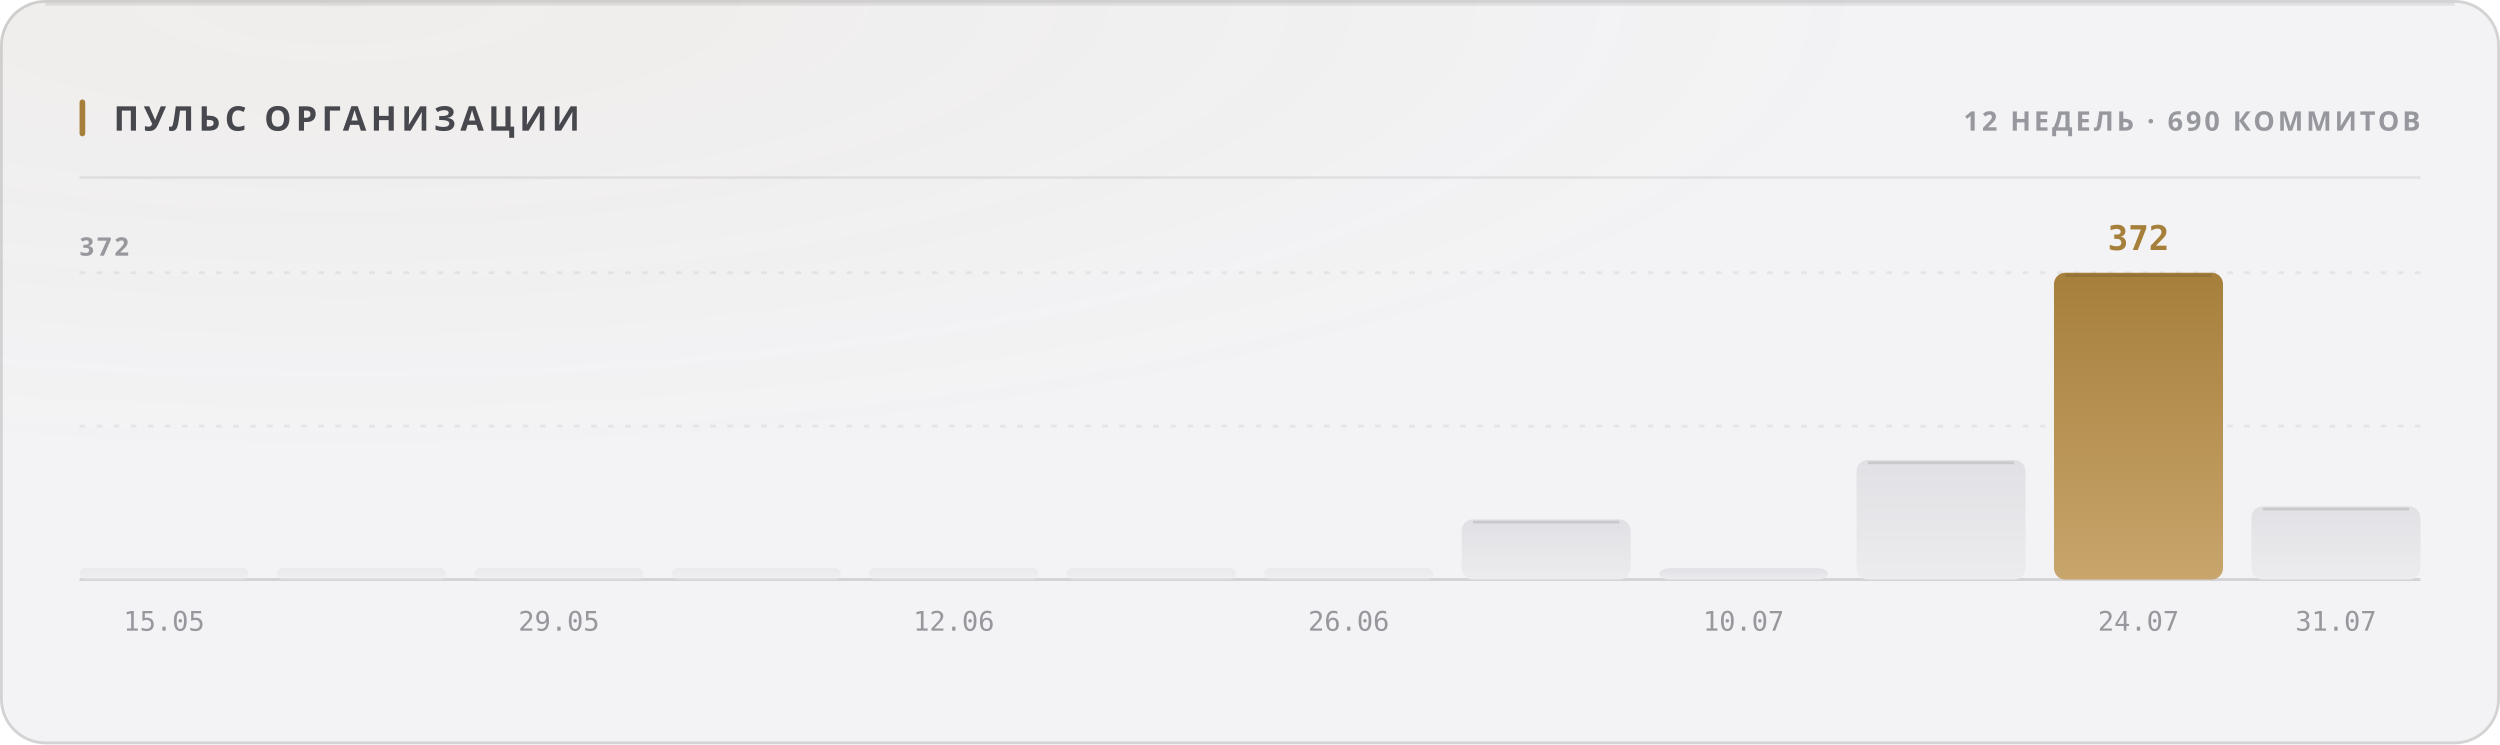
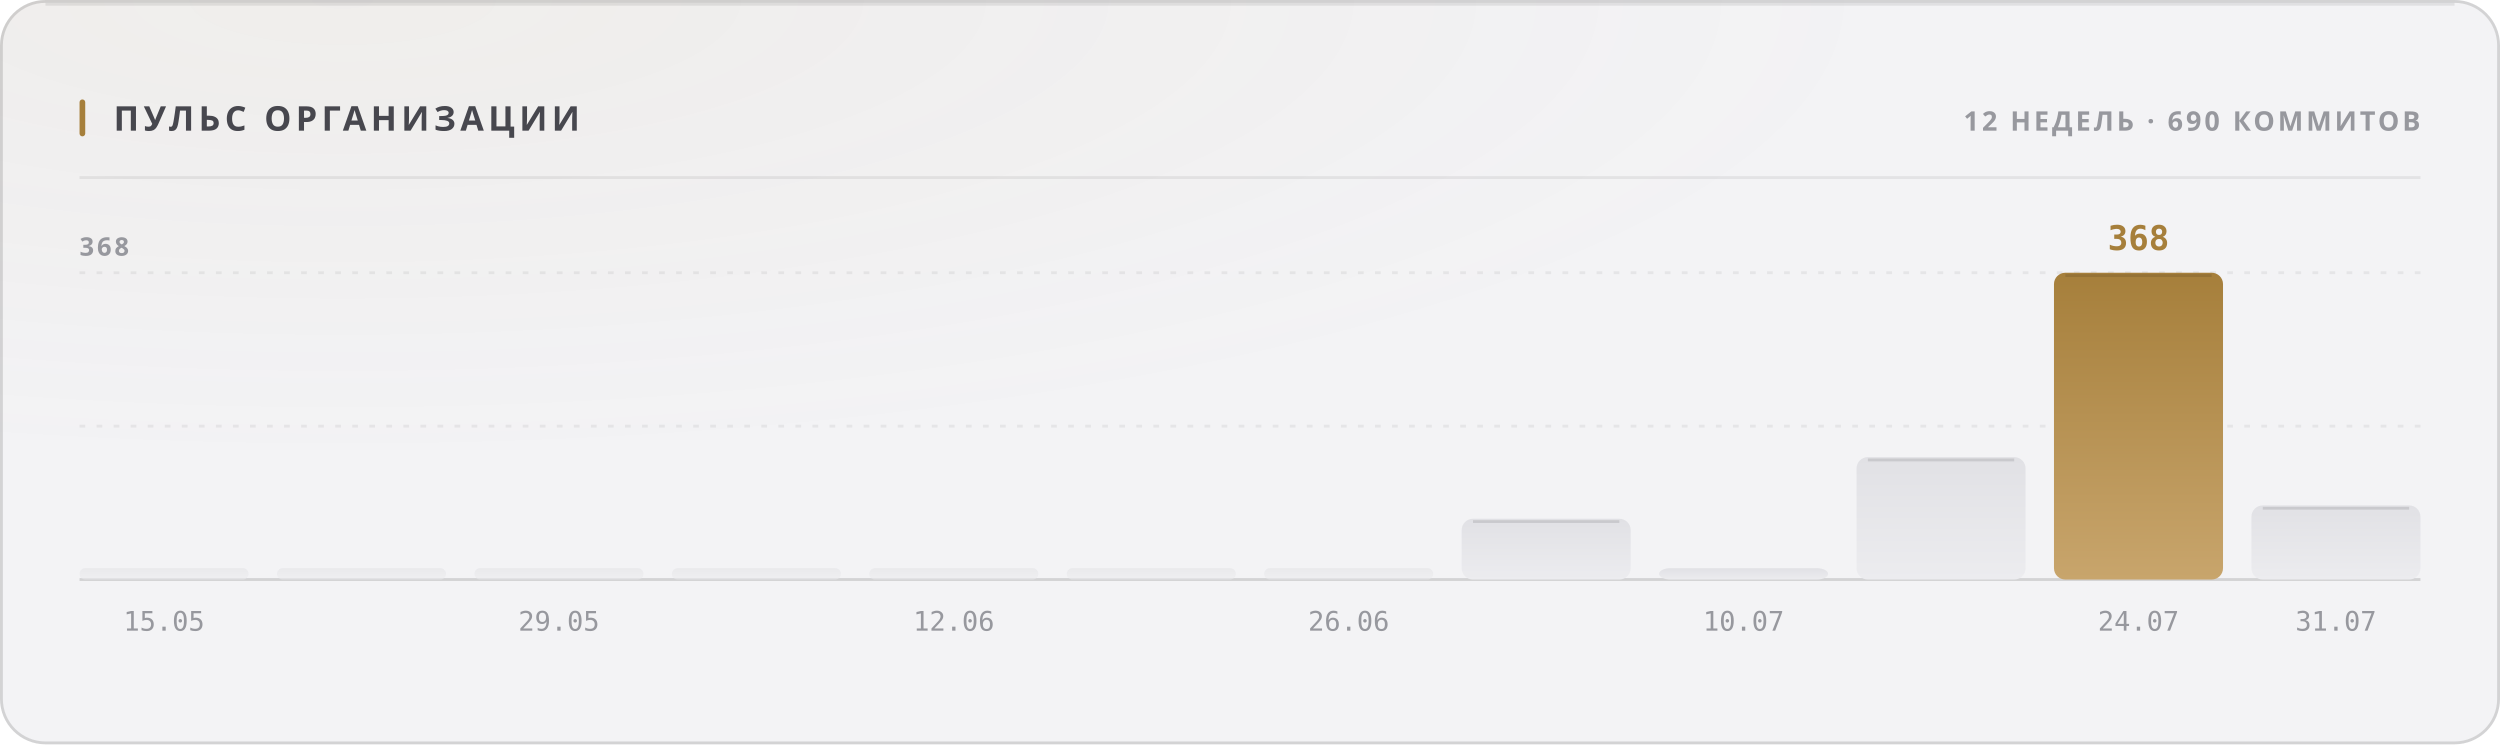
<svg xmlns="http://www.w3.org/2000/svg" width="880" height="262" viewBox="0 0 880 262" role="img">
  <style>
  text { font-family: -apple-system, BlinkMacSystemFont, 'Segoe UI', 'Noto Sans', Helvetica, Arial, sans-serif; }
  .mono { font-family: ui-monospace, 'SF Mono', 'Cascadia Mono', 'DejaVu Sans Mono', Menlo, Consolas, monospace; font-variant-numeric: tabular-nums; }
  .caps { letter-spacing: .1em; text-transform: uppercase; }

  @keyframes sheen  { from { transform: translateX(-120%); } to { transform: translateX(260%); } }
  @keyframes rise   { from { opacity: 0; transform: translateY(6px); } to { opacity: 1; transform: none; } }
  @keyframes slide  { from { opacity: 0; transform: translateX(-8px); } to { opacity: 1; transform: none; } }
  @keyframes grow   { from { transform: scaleY(0); } to { transform: scaleY(1); } }
  @keyframes widen  { from { transform: scaleX(0); } to { transform: scaleX(1); } }
  @keyframes draw   { from { stroke-dashoffset: 200; } to { stroke-dashoffset: 0; } }

  .sheen { animation: sheen 5.5s cubic-bezier(.45,0,.2,1) infinite; }
  .rise  { animation: rise .5s cubic-bezier(.16,1,.3,1) both; }
  .slide { animation: slide .42s cubic-bezier(.16,1,.3,1) both; }
  .bar   { transform-box: fill-box; transform-origin: 50% 100%;
           animation: grow .62s cubic-bezier(.16,1,.3,1) both; }
  .fill  { transform-box: fill-box; transform-origin: 0% 50%;
           animation: widen .8s cubic-bezier(.16,1,.3,1) both; }
  /* The hidden start state lives in the keyframes, never in the static rule.
     A renderer that ignores CSS animations then falls back to the FINISHED
     state — a drawn line, visible text — instead of an empty panel. */
  .spark { stroke-dasharray: 200;
           animation: draw 1.1s cubic-bezier(.16,1,.3,1) both; }

  @media (prefers-reduced-motion: reduce) {
    .sheen { animation: none; opacity: 0; }
    .rise, .slide, .bar, .fill, .spark { animation: none; opacity: 1; transform: none;
                                         stroke-dashoffset: 0; }
  }</style>
  <defs>
    <filter id="grain1" x="0" y="0" width="100%" height="100%">
      <feTurbulence type="fractalNoise" baseFrequency="0.82" numOctaves="3" stitchTiles="stitch" />
      <feColorMatrix type="saturate" values="0" />
    </filter>
    <radialGradient id="wash2" cx="14%" cy="0%" r="62%">
      <stop offset="0%" stop-color="#a67f3b" stop-opacity="0.05" />
      <stop offset="100%" stop-color="#a67f3b" stop-opacity="0" />
    </radialGradient>
    <linearGradient id="barfill3" x1="0" y1="0" x2="0" y2="1">
      <stop offset="0%" stop-color="#e1e1e5" />
      <stop offset="100%" stop-color="#ececef" />
    </linearGradient>
    <linearGradient id="barfill4" x1="0" y1="0" x2="0" y2="1">
      <stop offset="0%" stop-color="#e1e1e5" />
      <stop offset="100%" stop-color="#ececef" />
    </linearGradient>
    <linearGradient id="barfill5" x1="0" y1="0" x2="0" y2="1">
      <stop offset="0%" stop-color="#e1e1e5" />
      <stop offset="100%" stop-color="#ececef" />
    </linearGradient>
    <linearGradient id="barfill6" x1="0" y1="0" x2="0" y2="1">
      <stop offset="0%" stop-color="#e1e1e5" />
      <stop offset="100%" stop-color="#ececef" />
    </linearGradient>
    <linearGradient id="barfill7" x1="0" y1="0" x2="0" y2="1">
      <stop offset="0%" stop-color="#e1e1e5" />
      <stop offset="100%" stop-color="#ececef" />
    </linearGradient>
    <linearGradient id="barfill8" x1="0" y1="0" x2="0" y2="1">
      <stop offset="0%" stop-color="#e1e1e5" />
      <stop offset="100%" stop-color="#ececef" />
    </linearGradient>
    <linearGradient id="barfill9" x1="0" y1="0" x2="0" y2="1">
      <stop offset="0%" stop-color="#e1e1e5" />
      <stop offset="100%" stop-color="#ececef" />
    </linearGradient>
    <linearGradient id="barfill10" x1="0" y1="0" x2="0" y2="1">
      <stop offset="0%" stop-color="#e1e1e5" />
      <stop offset="100%" stop-color="#ececef" />
    </linearGradient>
    <linearGradient id="barfill11" x1="0" y1="0" x2="0" y2="1">
      <stop offset="0%" stop-color="#e1e1e5" />
      <stop offset="100%" stop-color="#ececef" />
    </linearGradient>
    <linearGradient id="barfill12" x1="0" y1="0" x2="0" y2="1">
      <stop offset="0%" stop-color="#e1e1e5" />
      <stop offset="100%" stop-color="#ececef" />
    </linearGradient>
    <linearGradient id="barfill13" x1="0" y1="0" x2="0" y2="1">
      <stop offset="0%" stop-color="#a67f3b" />
      <stop offset="100%" stop-color="#c8a56c" />
    </linearGradient>
    <linearGradient id="barfill14" x1="0" y1="0" x2="0" y2="1">
      <stop offset="0%" stop-color="#e1e1e5" />
      <stop offset="100%" stop-color="#ececef" />
    </linearGradient>
  </defs>
  <rect width="880" height="262" rx="16" fill="#f3f3f5" />
  <rect width="880" height="262" rx="16" fill="url(#wash2)" />
  <rect width="880" height="262" rx="16" filter="url(#grain1)" opacity="0.035" style="mix-blend-mode:overlay" />
  <rect x=".5" y=".5" width="879" height="261" rx="15.5" fill="none" stroke="rgba(10,10,12,0.14)" />
  <path d="M16 1.5 H864" stroke="rgba(10,10,12,0.08)" stroke-width="1" fill="none" />
  <rect x="28" y="35" width="2" height="13" rx="1" fill="#a67f3b" />
  <text x="40" y="46" font-size="12" font-weight="700" fill="#47474e" letter-spacing="0.13em">ПУЛЬС ОРГАНИЗАЦИИ</text>
  <text x="852" y="46" font-size="9.5" font-weight="600" fill="#97989e" text-anchor="end" letter-spacing="0.11em">12 НЕДЕЛЬ · 690 КОММИТОВ</text>
  <path d="M28 62.5 H852" stroke="rgba(10,10,12,0.07)" stroke-width="1" />
  <path d="M28 150.0 H852" stroke="rgba(10,10,12,0.06)" stroke-width="1" stroke-dasharray="2 4" />
  <path d="M28 96.0 H852" stroke="rgba(10,10,12,0.06)" stroke-width="1" stroke-dasharray="2 4" />
  <path d="M28 204 H852" stroke="rgba(10,10,12,0.14)" stroke-width="1" />
-   <text x="28" y="90" font-size="9" font-weight="600" fill="#97989e" letter-spacing="0.11em">372</text>
+   <text x="28" y="90" font-size="9" font-weight="600" fill="#97989e" letter-spacing="0.11em">368</text>
  <rect class="bar" x="28.0" y="200.0" width="59.5" height="4.0" rx="2" fill="url(#barfill3)" opacity="0.55" style="animation-delay:0s" />
  <text x="57.75" y="222" font-size="9.5" font-weight="400" fill="#97989e" text-anchor="middle" class="mono">15.05</text>
  <rect class="bar" x="97.5" y="200.0" width="59.5" height="4.0" rx="2" fill="url(#barfill4)" opacity="0.55" style="animation-delay:0.038s" />
  <rect class="bar" x="167.0" y="200.0" width="59.5" height="4.0" rx="2" fill="url(#barfill5)" opacity="0.55" style="animation-delay:0.076s" />
  <text x="196.75" y="222" font-size="9.5" font-weight="400" fill="#97989e" text-anchor="middle" class="mono">29.05</text>
  <rect class="bar" x="236.5" y="200.0" width="59.5" height="4.0" rx="2" fill="url(#barfill6)" opacity="0.55" style="animation-delay:0.114s" />
  <rect class="bar" x="306.0" y="200.0" width="59.5" height="4.0" rx="2" fill="url(#barfill7)" opacity="0.55" style="animation-delay:0.152s" />
  <text x="335.75" y="222" font-size="9.5" font-weight="400" fill="#97989e" text-anchor="middle" class="mono">12.06</text>
  <rect class="bar" x="375.5" y="200.0" width="59.5" height="4.0" rx="2" fill="url(#barfill8)" opacity="0.55" style="animation-delay:0.19s" />
  <rect class="bar" x="445.0" y="200.0" width="59.5" height="4.0" rx="2" fill="url(#barfill9)" opacity="0.55" style="animation-delay:0.228s" />
  <text x="474.75" y="222" font-size="9.5" font-weight="400" fill="#97989e" text-anchor="middle" class="mono">26.06</text>
-   <rect class="bar" x="514.5" y="182.8" width="59.5" height="21.2" rx="4" fill="url(#barfill10)" opacity="1" style="animation-delay:0.266s" />
-   <path d="M518.5 183.8 H570.0" stroke="rgba(10,10,12,0.11)" stroke-width="1" />
+   <rect class="bar" x="514.5" y="182.6" width="59.5" height="21.4" rx="4" fill="url(#barfill10)" opacity="1" style="animation-delay:0.266s" />
+   <path d="M518.5 183.6 H570.0" stroke="rgba(10,10,12,0.11)" stroke-width="1" />
  <rect class="bar" x="584.0" y="200.0" width="59.5" height="4.0" rx="4" fill="url(#barfill11)" opacity="1" style="animation-delay:0.304s" />
  <text x="613.75" y="222" font-size="9.5" font-weight="400" fill="#97989e" text-anchor="middle" class="mono">10.07</text>
-   <rect class="bar" x="653.5" y="161.9" width="59.5" height="42.1" rx="4" fill="url(#barfill12)" opacity="1" style="animation-delay:0.342s" />
-   <path d="M657.5 162.9 H709.0" stroke="rgba(10,10,12,0.11)" stroke-width="1" />
+   <rect class="bar" x="653.5" y="160.9" width="59.5" height="43.1" rx="4" fill="url(#barfill12)" opacity="1" style="animation-delay:0.342s" />
+   <path d="M657.5 161.9 H709.0" stroke="rgba(10,10,12,0.11)" stroke-width="1" />
  <rect class="bar" x="723.0" y="96.0" width="59.5" height="108.0" rx="4" fill="url(#barfill13)" opacity="1" style="animation-delay:0.38s" />
  <path d="M727.0 97.0 H778.5" stroke="rgba(10,10,12,0.11)" stroke-width="1" />
-   <text x="752.75" y="88" font-size="12" font-weight="700" fill="#a67f3b" text-anchor="middle" class="mono rise" opacity="1">372</text>
+   <text x="752.75" y="88" font-size="12" font-weight="700" fill="#a67f3b" text-anchor="middle" class="mono rise" opacity="1">368</text>
  <text x="752.75" y="222" font-size="9.5" font-weight="400" fill="#97989e" text-anchor="middle" class="mono">24.07</text>
-   <rect class="bar" x="792.5" y="178.2" width="59.5" height="25.8" rx="4" fill="url(#barfill14)" opacity="1" style="animation-delay:0.418s" />
-   <path d="M796.5 179.2 H848.0" stroke="rgba(10,10,12,0.11)" stroke-width="1" />
+   <rect class="bar" x="792.5" y="177.9" width="59.5" height="26.1" rx="4" fill="url(#barfill14)" opacity="1" style="animation-delay:0.418s" />
+   <path d="M796.5 178.9 H848.0" stroke="rgba(10,10,12,0.11)" stroke-width="1" />
  <text x="822.25" y="222" font-size="9.5" font-weight="400" fill="#97989e" text-anchor="middle" class="mono">31.07</text>
</svg>
